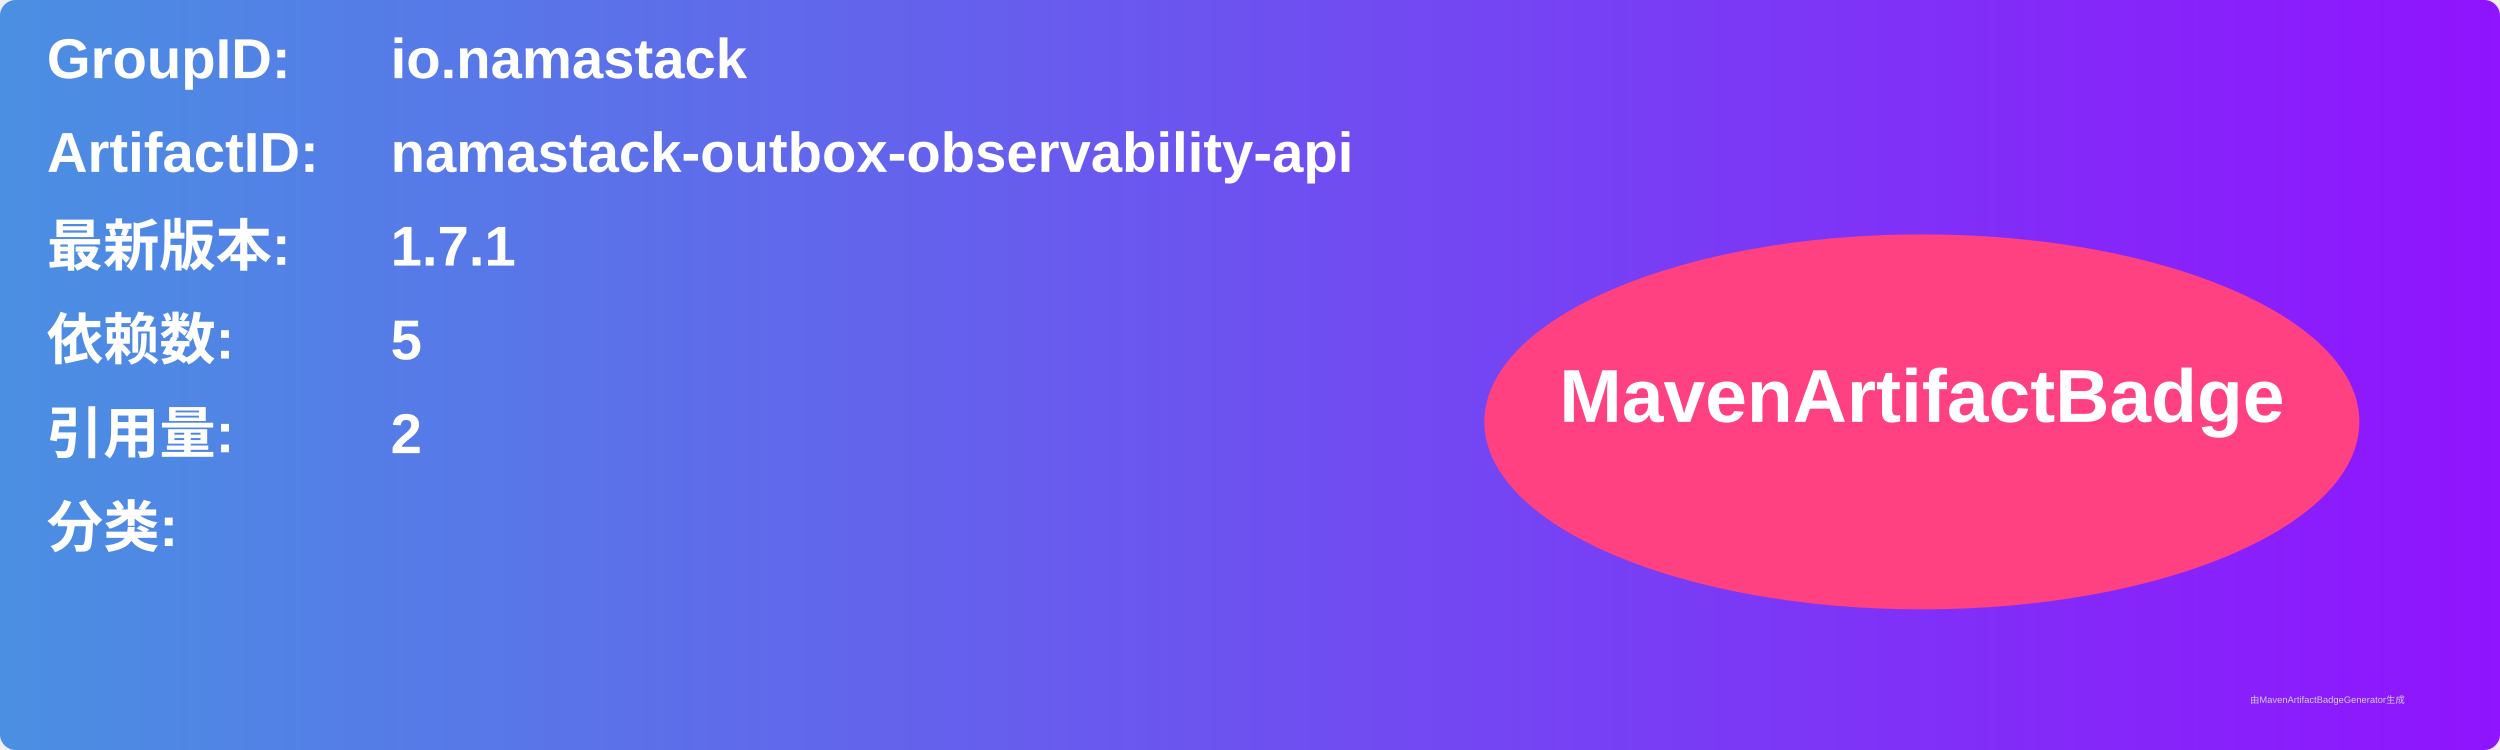
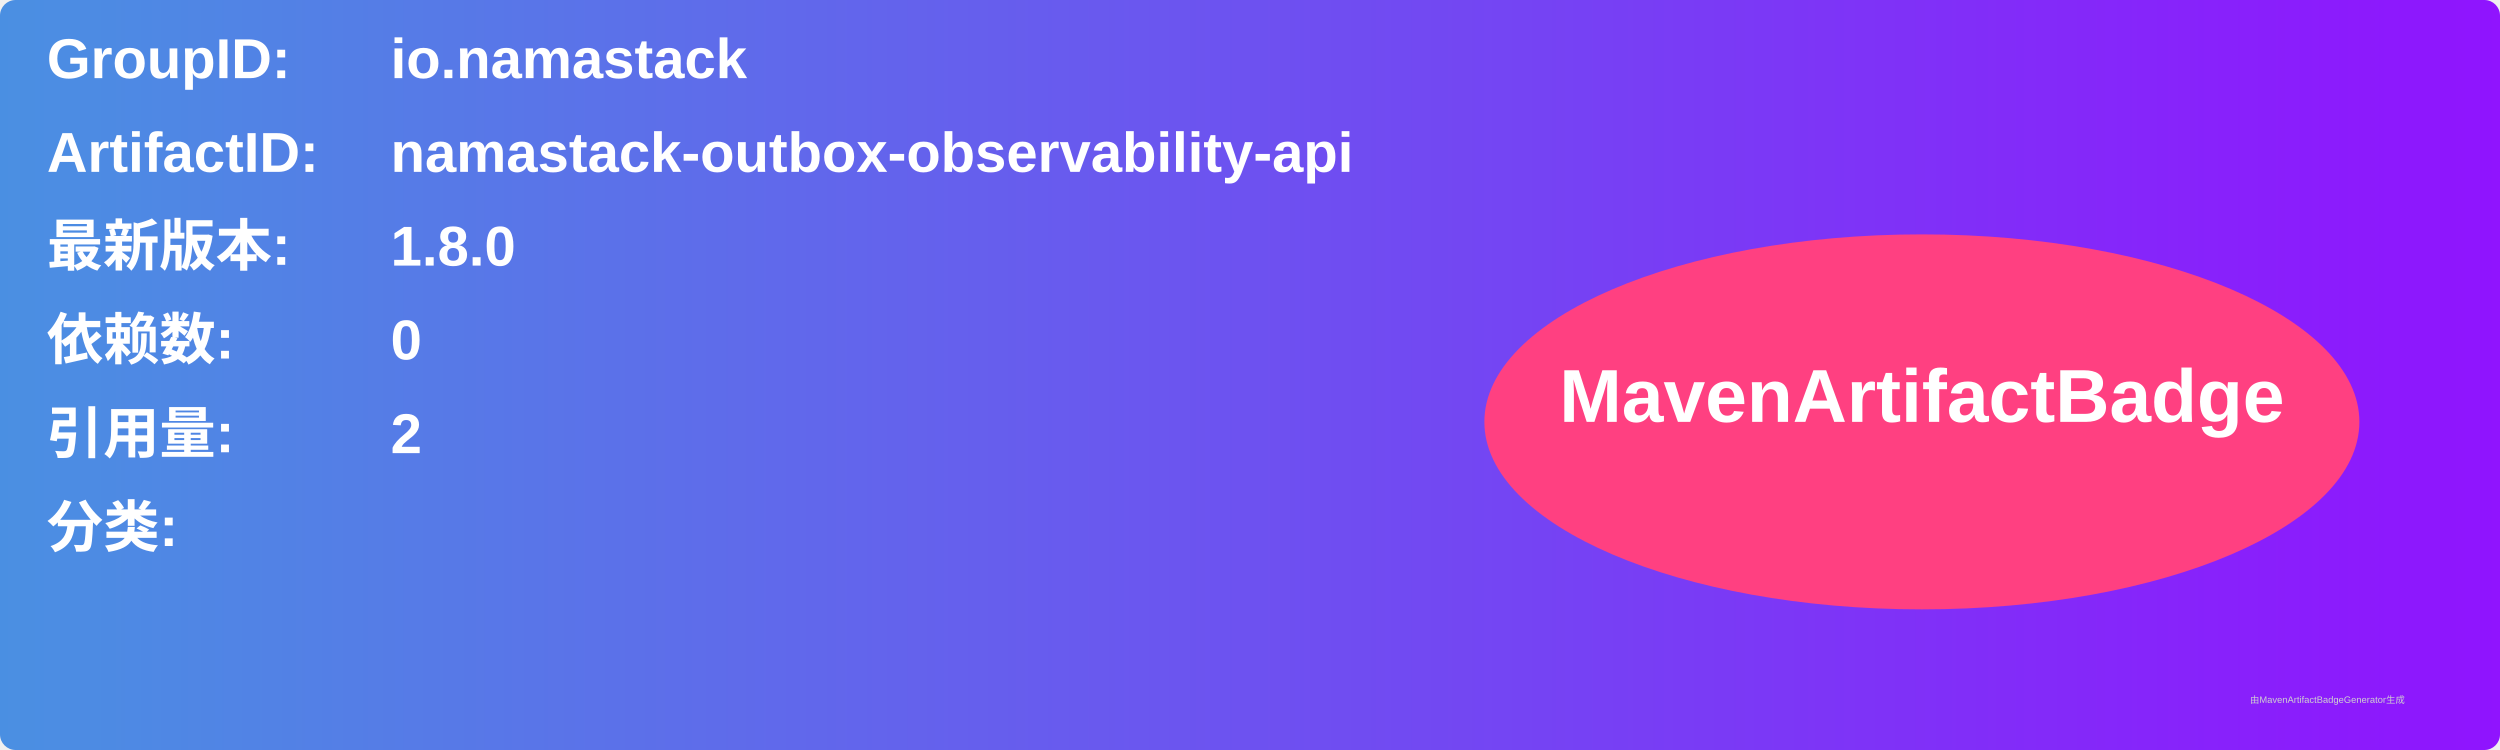
<svg xmlns="http://www.w3.org/2000/svg" width="800" height="240" viewBox="0 0 800 240">
  <linearGradient id="grad" x1="0%" y1="0%" x2="100%" y2="0%">
    <stop offset="0%" stop-color="#4a90e2" />
    <stop offset="100%" stop-color="#9013fe" />
  </linearGradient>
  <rect width="100%" height="100%" rx="5" ry="5" fill="url(#grad)" />
  <g transform="translate(15, 15)">
    <text x="0" y="10" font-family="Arial" font-size="18" fill="white" font-weight="bold" width="260">GroupID:</text>
    <text x="110" y="10" font-family="Arial" font-size="18" fill="white" font-weight="bold" width="460">io.namastack</text>
    <text x="0" y="40" font-family="Arial" font-size="18" fill="white" font-weight="bold" width="260">ArtifactID:</text>
    <text x="110" y="40" font-family="Arial" font-size="18" fill="white" font-weight="bold" width="460">namastack-outbox-observability-api</text>
    <text x="0" y="70" font-family="Arial" font-size="18" fill="white" font-weight="bold">最新版本:</text>
    <text x="110" y="70" font-family="Arial" font-size="18" fill="white" font-weight="bold">
-       <tspan font-weight="bold">1.7.1</tspan>
+       <tspan font-weight="bold">1.8.0</tspan>
    </text>
    <text x="0" y="100" font-family="Arial" font-size="18" fill="white" font-weight="bold">依赖数: </text>
    <text x="110" y="100" font-family="Arial" font-size="18" fill="white">
-       <tspan font-weight="bold">5</tspan>
+       <tspan font-weight="bold">0</tspan>
    </text>
    <text x="0" y="130" font-family="Arial" font-size="18" fill="white" font-weight="bold">引用量: </text>
    <text x="110" y="130" font-family="Arial" font-size="18" fill="white">
      <tspan font-weight="bold">2</tspan>
    </text>
    <text x="0" y="160" font-family="Arial" font-size="18" fill="white" font-weight="bold">分类:</text>
    <text x="10" y="190" font-family="Arial" font-size="10" fill="white">
      <tspan font-weight="bold" />
    </text>
    <ellipse cx="600" cy="120" rx="140" ry="60" fill="#ff4081" />
    <text x="600" y="120" text-anchor="middle" font-family="Arial" font-size="24" fill="white" font-weight="bold">MavenArtifactBadge</text>
  </g>
  <text x="720" y="225" font-family="Arial" font-size="3" fill="#d0d0d0">由MavenArtifactBadgeGenerator生成</text>
</svg>
